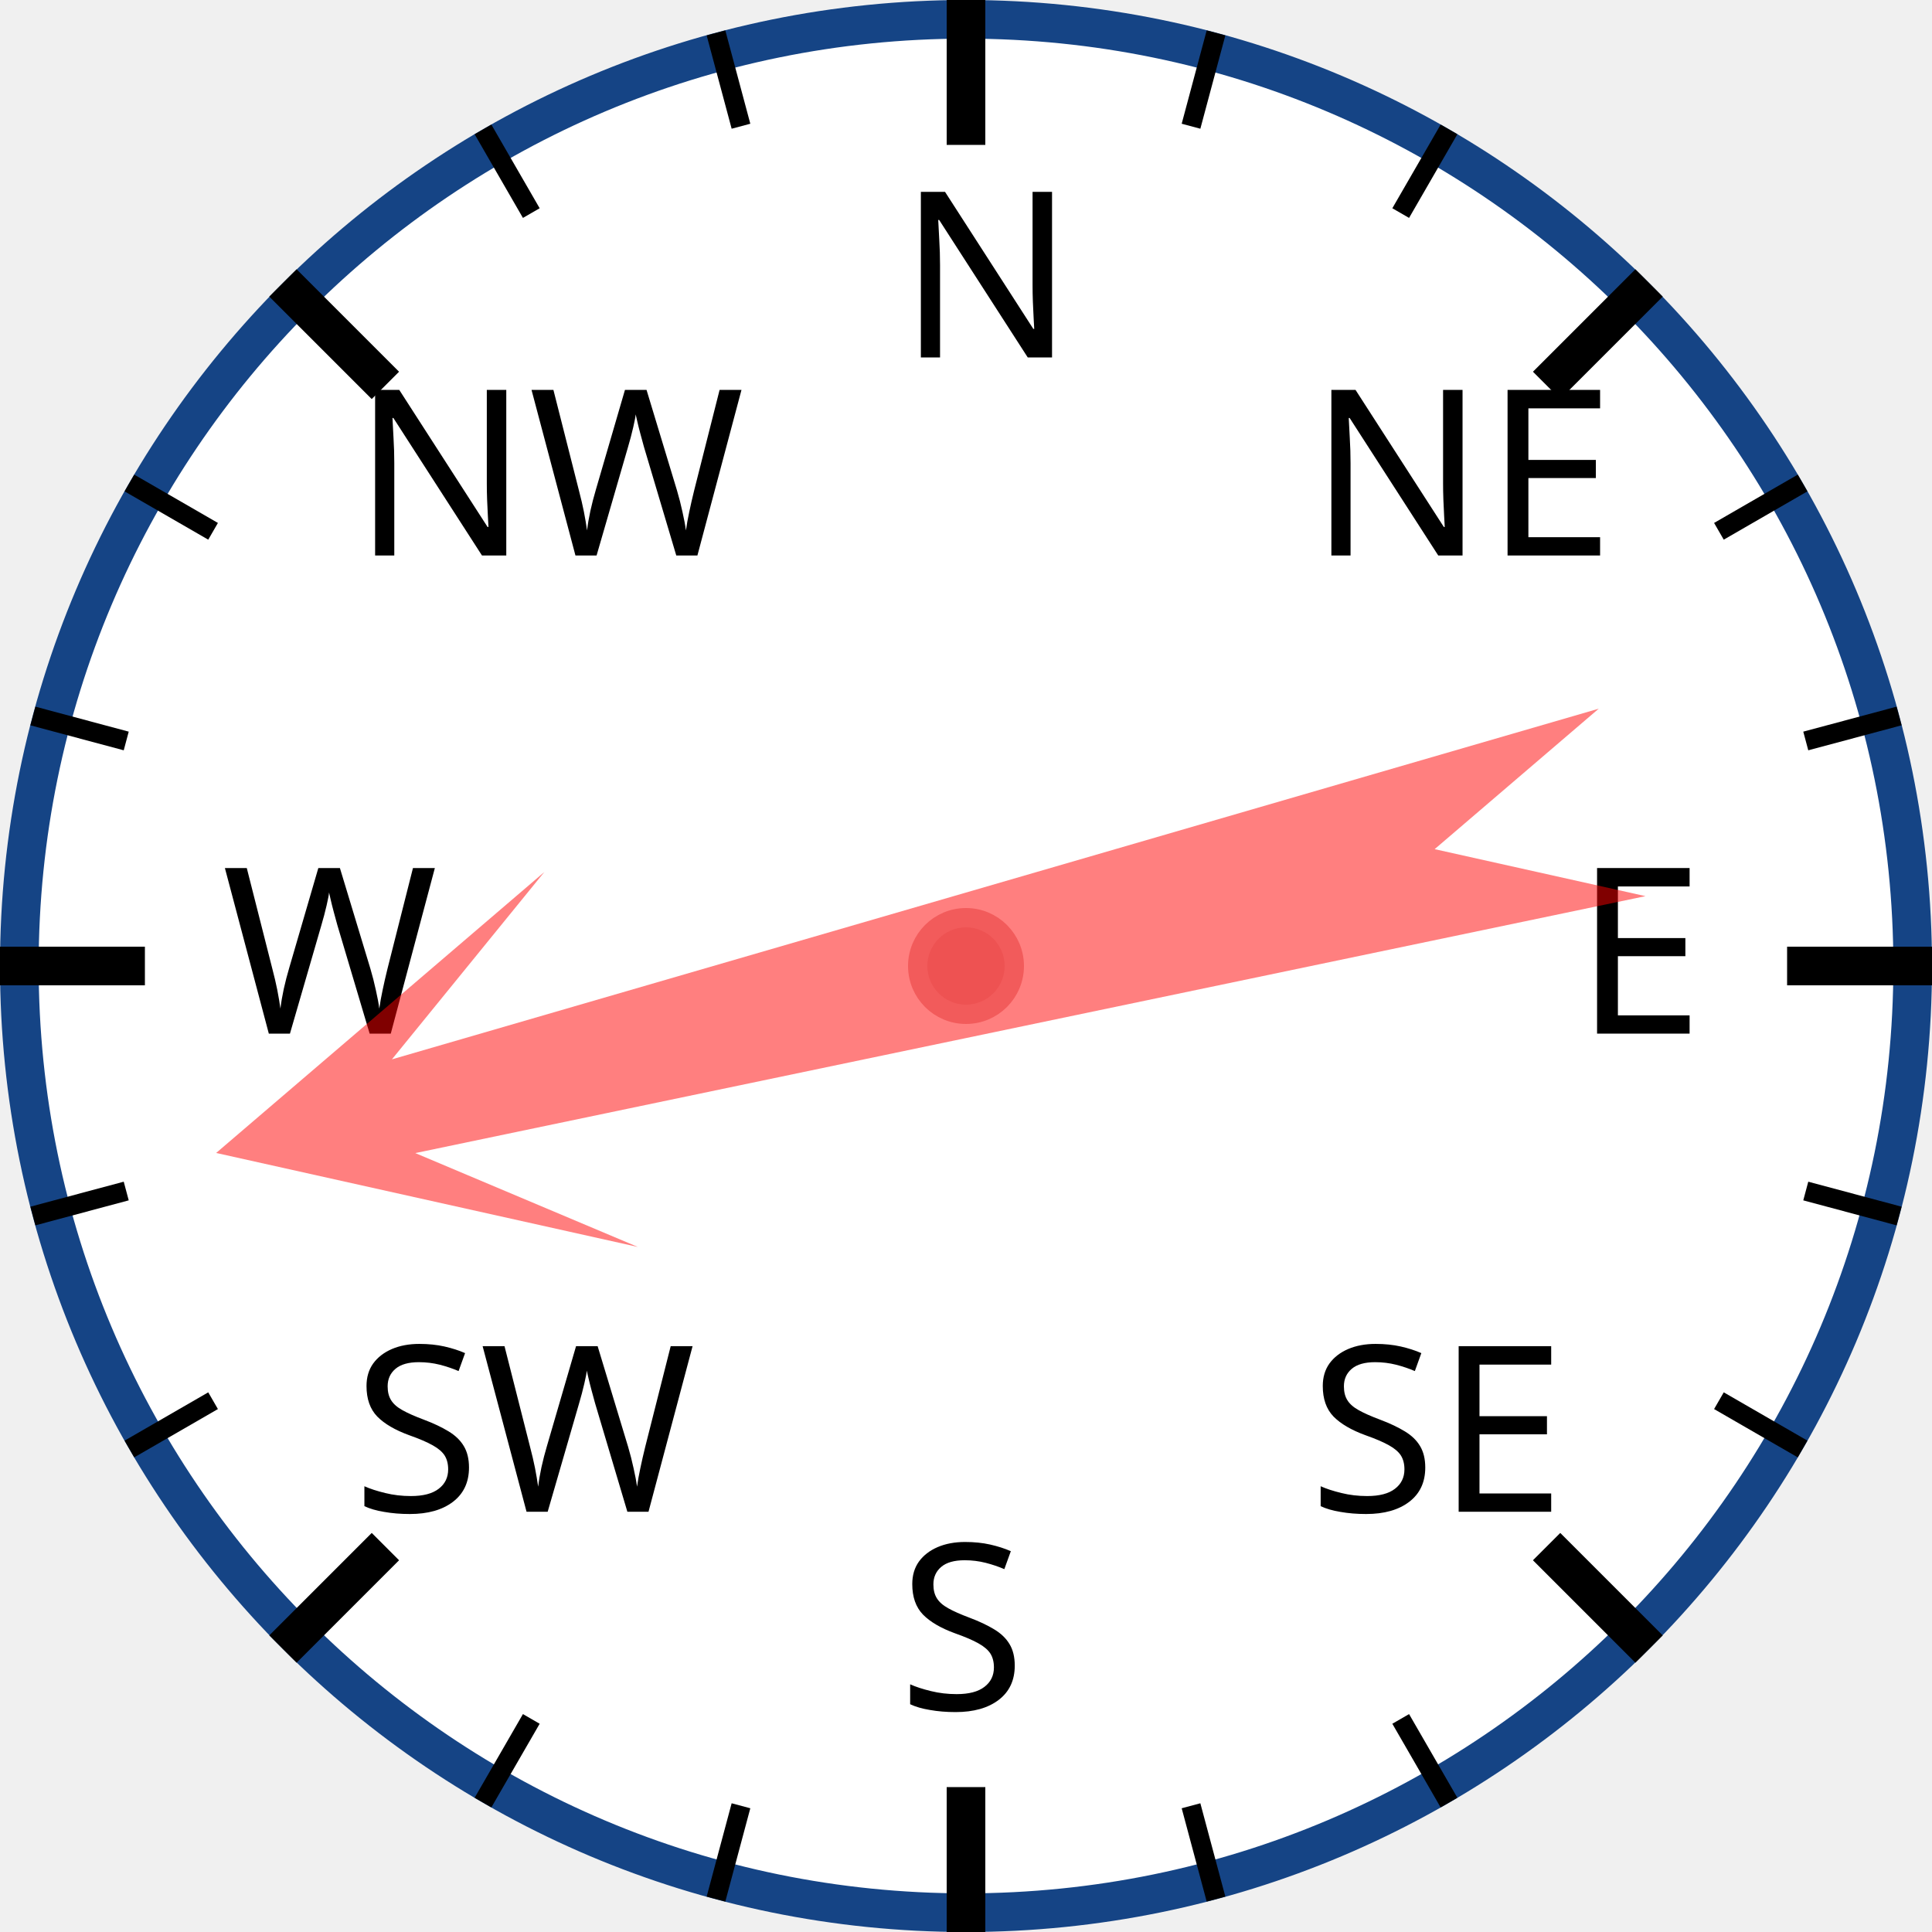
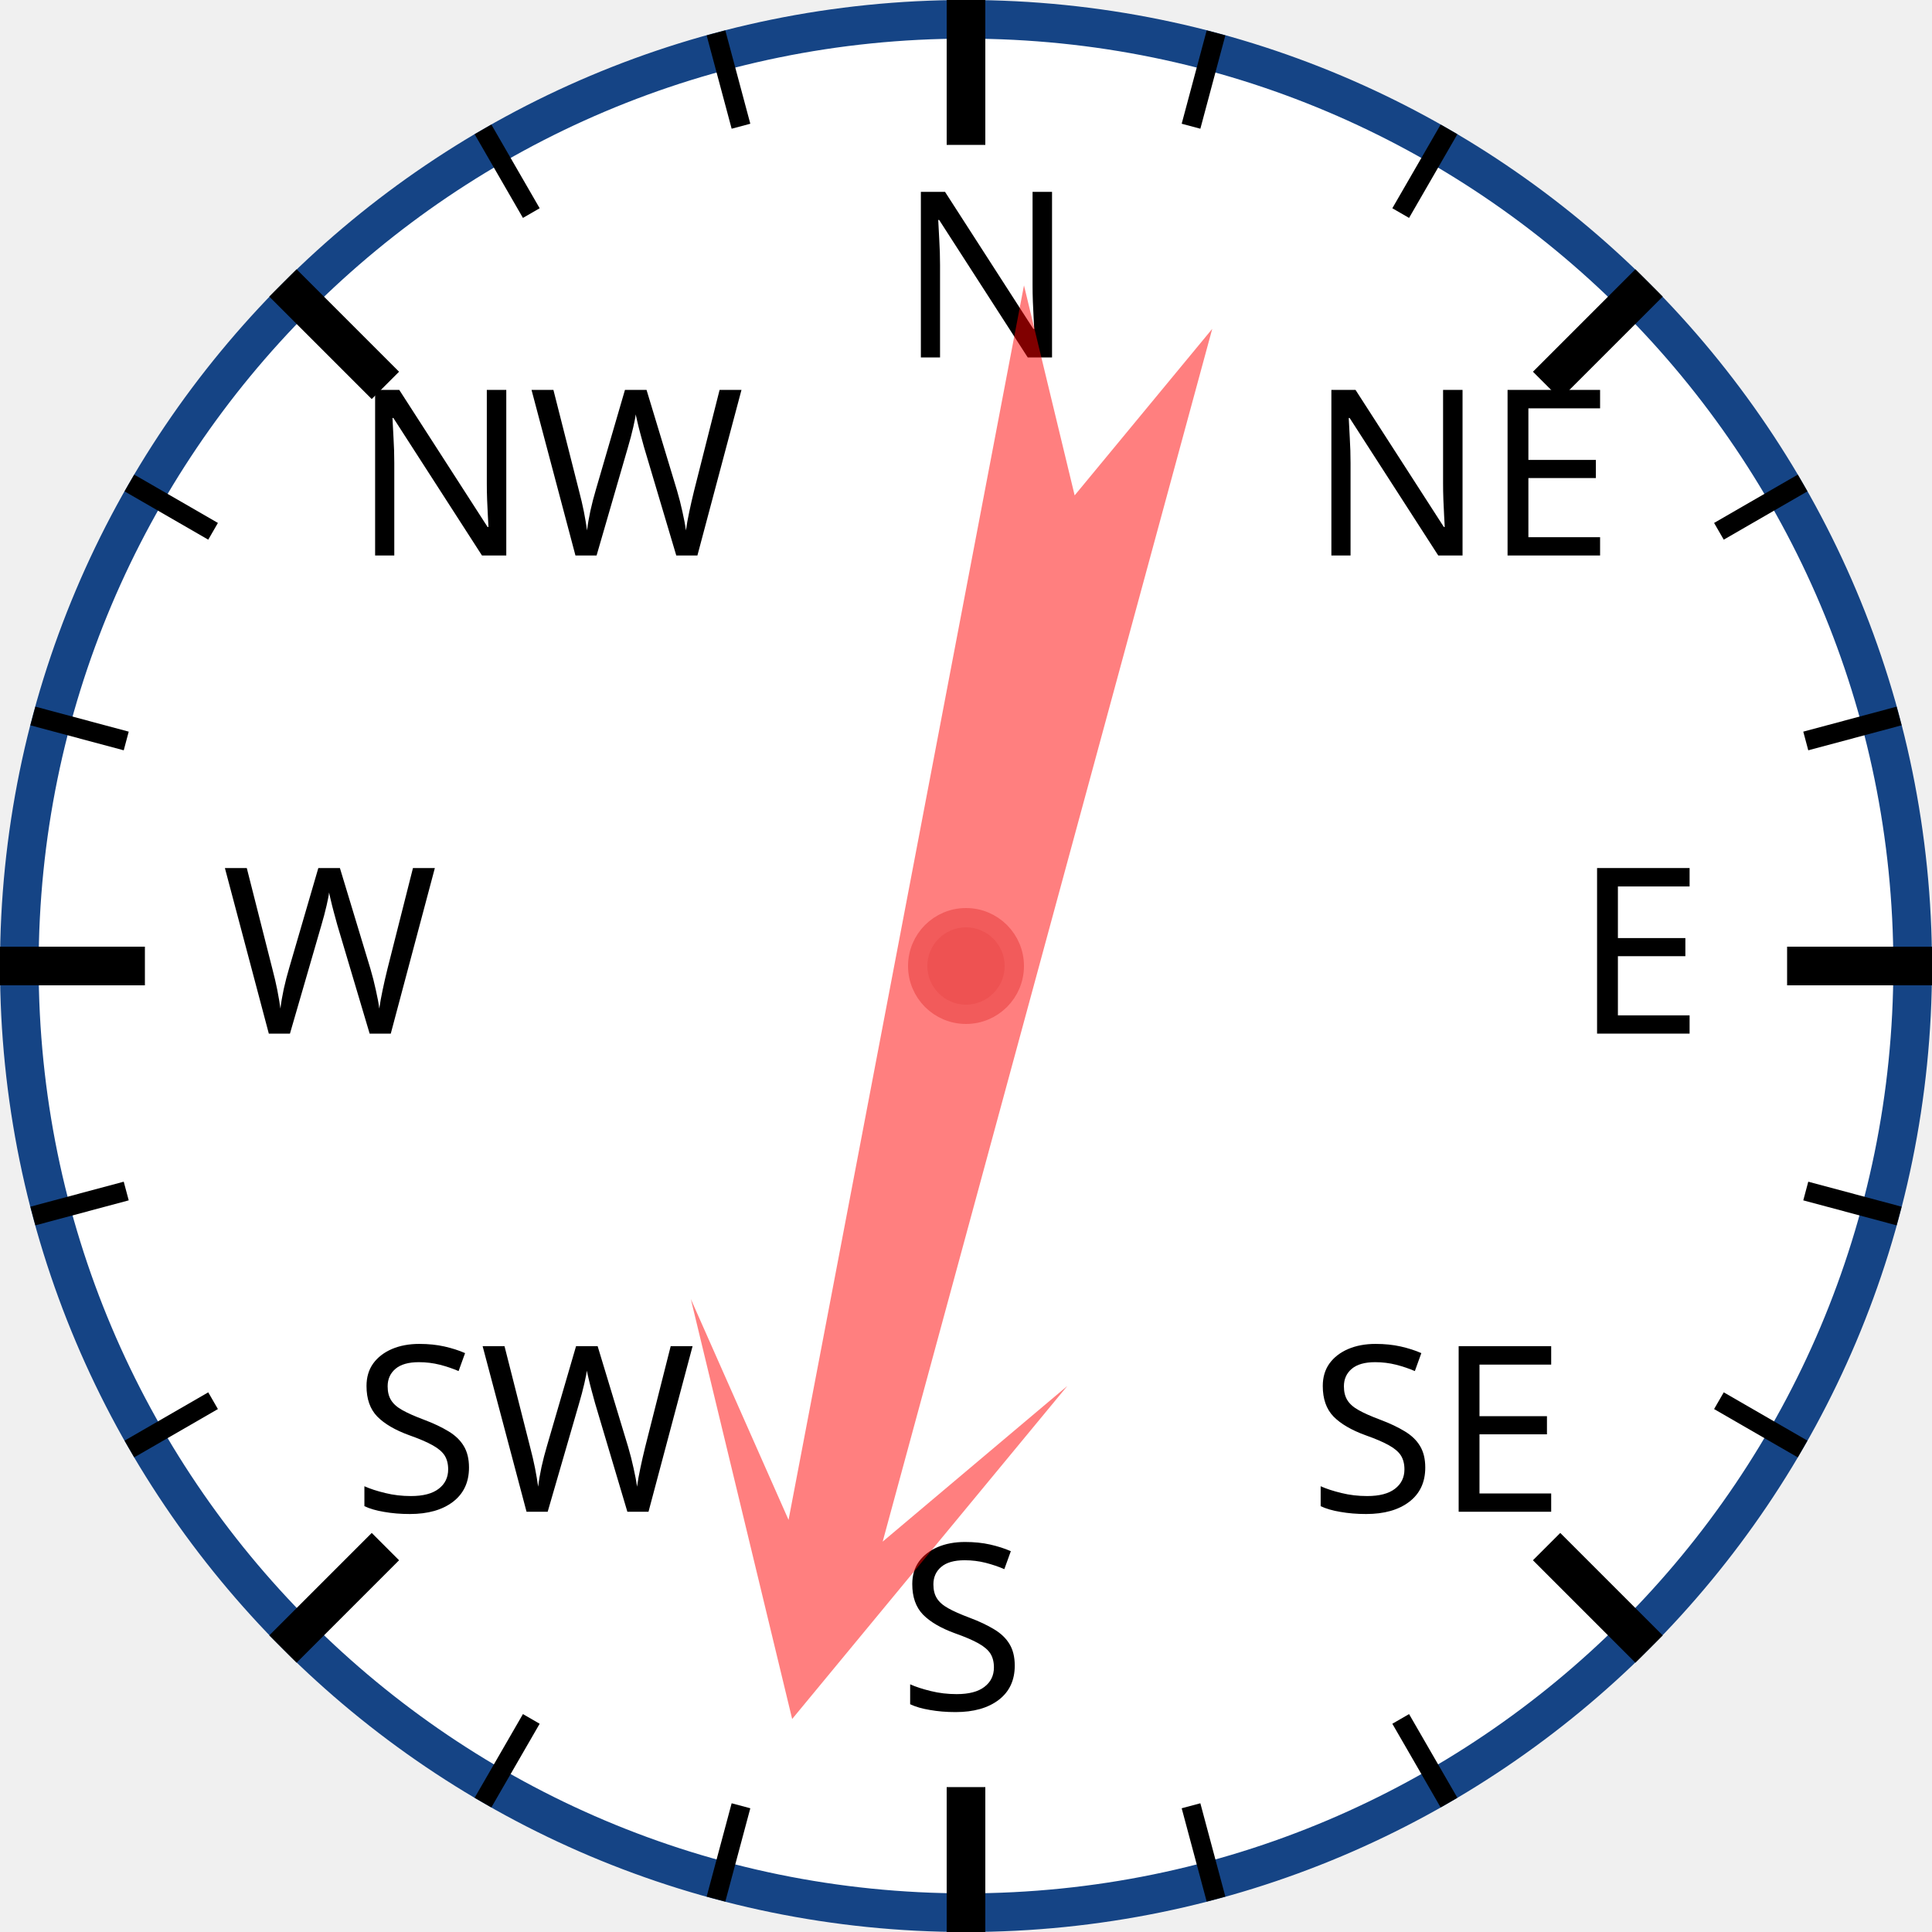
<svg xmlns="http://www.w3.org/2000/svg" width="120px" height="120px" viewBox="0 0 200 200">
  <circle cx="100" cy="100" r="98" style="fill: white; stroke: #154485; stroke-width: 4;" />
  <text x="93.0" y="37.0" style="font-family: sans-serif; font-size: 18pt;">N</text>
  <line x1="100.0" y1="0.0" x2="100.0" y2="15.0" style="stroke: black; stroke-width: 4;" />
  <line x1="74.118" y1="3.407" x2="76.706" y2="13.067" style="stroke: black; stroke-width: 2;" />
  <line x1="50" y1="13.397" x2="55" y2="22.058" style="stroke: black; stroke-width: 2;" />
  <text x="36.503" y="57.503" style="font-family: sans-serif; font-size: 18pt;">NW</text>
  <line x1="29.289" y1="29.289" x2="39.896" y2="39.896" style="stroke: black; stroke-width: 4;" />
  <line x1="13.397" y1="50" x2="22.058" y2="55" style="stroke: black; stroke-width: 2;" />
  <line x1="3.407" y1="74.118" x2="13.067" y2="76.706" style="stroke: black; stroke-width: 2;" />
  <text x="23.0" y="107.0" style="font-family: sans-serif; font-size: 18pt;">W</text>
  <line x1="0.0" y1="100.0" x2="15.0" y2="100.0" style="stroke: black; stroke-width: 4;" />
  <line x1="3.407" y1="125.882" x2="13.067" y2="123.294" style="stroke: black; stroke-width: 2;" />
  <line x1="13.397" y1="150" x2="22.058" y2="145" style="stroke: black; stroke-width: 2;" />
  <text x="36.503" y="156.497" style="font-family: sans-serif; font-size: 18pt;">SW</text>
  <line x1="29.289" y1="170.711" x2="39.896" y2="160.104" style="stroke: black; stroke-width: 4;" />
  <line x1="50" y1="186.603" x2="55" y2="177.942" style="stroke: black; stroke-width: 2;" />
  <line x1="74.118" y1="196.593" x2="76.706" y2="186.933" style="stroke: black; stroke-width: 2;" />
  <text x="93" y="177.0" style="font-family: sans-serif; font-size: 18pt;">S</text>
  <line x1="100" y1="200.0" x2="100" y2="185.0" style="stroke: black; stroke-width: 4;" />
  <line x1="125.882" y1="196.593" x2="123.294" y2="186.933" style="stroke: black; stroke-width: 2;" />
  <line x1="150.0" y1="186.603" x2="145.0" y2="177.942" style="stroke: black; stroke-width: 2;" />
  <text x="135.497" y="156.497" style="font-family: sans-serif; font-size: 18pt;">SE</text>
  <line x1="170.711" y1="170.711" x2="160.104" y2="160.104" style="stroke: black; stroke-width: 4;" />
  <line x1="186.603" y1="150" x2="177.942" y2="145" style="stroke: black; stroke-width: 2;" />
  <line x1="196.593" y1="125.882" x2="186.933" y2="123.294" style="stroke: black; stroke-width: 2;" />
  <text x="163.0" y="107" style="font-family: sans-serif; font-size: 18pt;">E</text>
  <line x1="200.0" y1="100" x2="185.0" y2="100" style="stroke: black; stroke-width: 4;" />
  <line x1="196.593" y1="74.118" x2="186.933" y2="76.706" style="stroke: black; stroke-width: 2;" />
  <line x1="186.603" y1="50" x2="177.942" y2="55" style="stroke: black; stroke-width: 2;" />
  <text x="135.497" y="57.503" style="font-family: sans-serif; font-size: 18pt;">NE</text>
  <line x1="170.711" y1="29.289" x2="160.104" y2="39.896" style="stroke: black; stroke-width: 4;" />
  <line x1="150" y1="13.397" x2="145" y2="22.058" style="stroke: black; stroke-width: 2;" />
  <line x1="125.882" y1="3.407" x2="123.294" y2="13.067" style="stroke: black; stroke-width: 2;" />
-   <polygon points="100 20 120 60 105 40 110 170 100 150 90 170 95 40 80 60" style="fill: red; fill-opacity: 0.5;" transform="rotate(256,100,100)" />
+   <polygon points="100 20 120 60 105 40 110 170 100 150 90 170 95 40 80 60" style="fill: red; fill-opacity: 0.5;" transform="rotate(193,100,100)" />
  <circle cx="100" cy="100" r="5" style="fill: #EE5252; stroke: #F25B5B; stroke-width: 2;" />
</svg>
